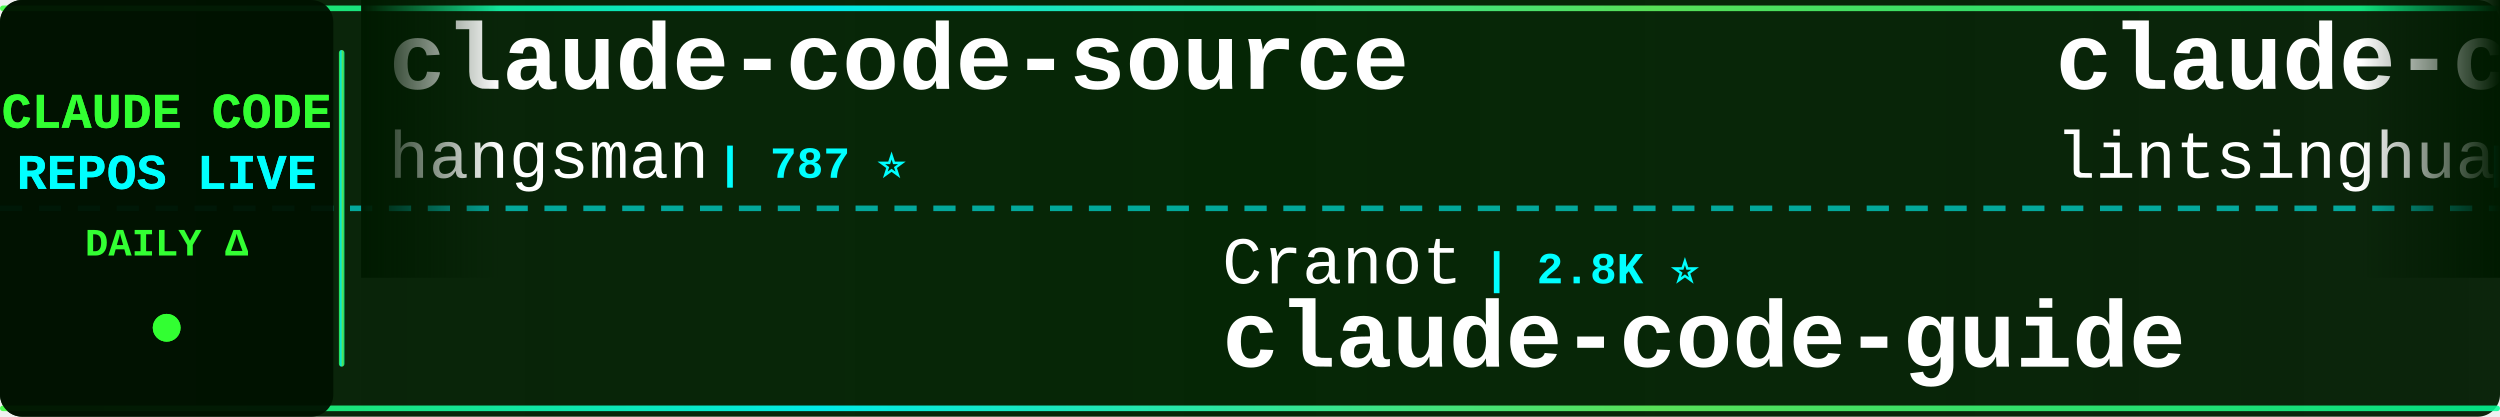
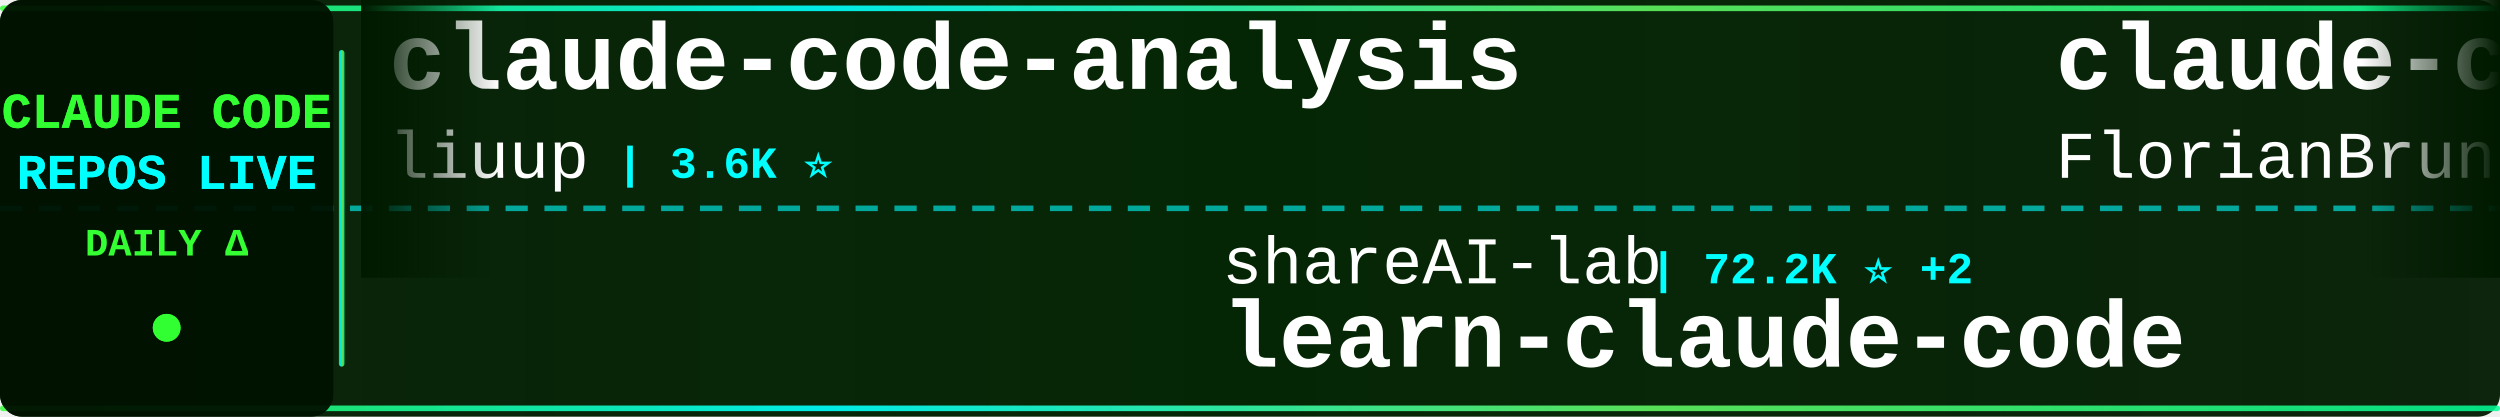
<svg xmlns="http://www.w3.org/2000/svg" width="900" height="150">
  <defs>
    <linearGradient id="tickerBg" x1="0%" y1="0%" x2="100%" y2="0%">
      <stop offset="0%" style="stop-color:#001a00;stop-opacity:0.95" />
      <stop offset="50%" style="stop-color:#002200;stop-opacity:0.98" />
      <stop offset="100%" style="stop-color:#001a00;stop-opacity:0.95" />
    </linearGradient>
    <linearGradient id="borderGrad" x1="0%" y1="0%" x2="100%" y2="0%">
      <stop offset="0%" style="stop-color:#33ff33;stop-opacity:0.85">
        <animate attributeName="stop-opacity" values="0.85;1;0.85" dur="2s" repeatCount="indefinite" />
      </stop>
      <stop offset="33%" style="stop-color:#00ffff;stop-opacity:0.9">
        <animate attributeName="stop-opacity" values="0.9;1;0.9" dur="2.2s" repeatCount="indefinite" />
      </stop>
      <stop offset="66%" style="stop-color:#66ff66;stop-opacity:0.85">
        <animate attributeName="stop-opacity" values="0.85;1;0.85" dur="1.8s" repeatCount="indefinite" />
      </stop>
      <stop offset="100%" style="stop-color:#00ff99;stop-opacity:0.85">
        <animate attributeName="stop-opacity" values="0.85;1;0.85" dur="2s" repeatCount="indefinite" />
      </stop>
    </linearGradient>
    <filter id="textGlow">
      <feGaussianBlur stdDeviation="0.1" result="coloredBlur" />
      <feMerge>
        <feMergeNode in="coloredBlur" />
        <feMergeNode in="SourceGraphic" />
      </feMerge>
    </filter>
    <filter id="metricGlow">
      <feGaussianBlur stdDeviation="0.2" result="coloredBlur" />
      <feMerge>
        <feMergeNode in="coloredBlur" />
        <feMergeNode in="SourceGraphic" />
      </feMerge>
    </filter>
    <linearGradient id="leftFade" x1="0%" y1="0%" x2="100%" y2="0%">
      <stop offset="0%" style="stop-color:#001a00;stop-opacity:1" />
      <stop offset="100%" style="stop-color:#001a00;stop-opacity:0" />
    </linearGradient>
    <linearGradient id="rightFade" x1="0%" y1="0%" x2="100%" y2="0%">
      <stop offset="0%" style="stop-color:#001a00;stop-opacity:0" />
      <stop offset="100%" style="stop-color:#001a00;stop-opacity:1" />
    </linearGradient>
  </defs>
  <rect width="900" height="150" fill="url(#tickerBg)" rx="8" />
  <rect x="0" y="2" width="900" height="2" fill="url(#borderGrad)" rx="1" />
  <rect x="0" y="146" width="900" height="2" fill="url(#borderGrad)" rx="1" />
  <line x1="0" y1="75" x2="900" y2="75" stroke="#00ffff" stroke-width="2" stroke-dasharray="8 6" opacity="0.6" />
  <rect x="0" y="0" width="120" height="150" fill="#001100" opacity="0.95" rx="8" />
  <text x="60" y="46" font-family="'Courier New', monospace" font-size="18" font-weight="bold" fill="#33ff33" text-anchor="middle" filter="url(#textGlow)">
    CLAUDE CODE
  </text>
  <text x="60" y="68" font-family="'Courier New', monospace" font-size="18" font-weight="bold" fill="#00ffff" text-anchor="middle" filter="url(#textGlow)">
    REPOS LIVE
  </text>
  <text x="60" y="92" font-family="'Courier New', monospace" font-size="14" font-weight="bold" fill="#33ff33" text-anchor="middle">
    DAILY Δ
  </text>
  <circle cx="60" cy="118" r="5" fill="#33ff33" filter="url(#metricGlow)">
    <animate attributeName="r" values="4;6;4" dur="1.5s" repeatCount="indefinite" />
    <animate attributeName="opacity" values="0.6;1;0.6" dur="1.5s" repeatCount="indefinite" />
  </circle>
  <rect x="122" y="18" width="2" height="114" fill="url(#borderGrad)" rx="1" />
  <clipPath id="tickerClip">
    <rect x="130" y="0" width="770" height="150" />
  </clipPath>
  <g clip-path="url(#tickerClip)">
    <g id="tickerItems">
      <animateTransform attributeName="transform" attributeType="XML" type="translate" from="0 0" to="-3000 0" dur="54s" repeatCount="indefinite" />
      <g transform="translate(0, 0)">
-         <text x="140" y="32" font-family="'Courier New', monospace" font-size="34" font-weight="bold" fill="#ffffff">claude-code-source</text>
-         <text x="140" y="64" font-family="'Courier New', monospace" font-size="24" font-weight="normal" fill="#ffffff" opacity="1.0">hangsman</text>
-         <text x="258" y="64" font-family="'Courier New', monospace" font-size="16" font-weight="bold" fill="#00ffff"> | 787 ⭐</text>
+         <text x="140" y="32" font-family="'Courier New', monospace" font-size="34" font-weight="bold" fill="#ffffff">claude-code-analysis</text>
+         <text x="140" y="64" font-family="'Courier New', monospace" font-size="24" font-weight="normal" fill="#ffffff" opacity="1.0">liuup</text>
+         <text x="222" y="64" font-family="'Courier New', monospace" font-size="16" font-weight="bold" fill="#00ffff"> | 3.6K ⭐</text>
      </g>
      <g transform="translate(300, 0)">
-         <text x="140" y="102" font-family="'Courier New', monospace" font-size="24" font-weight="normal" fill="#ffffff" opacity="1.0">Cranot</text>
-         <text x="234" y="102" font-family="'Courier New', monospace" font-size="16" font-weight="bold" fill="#00ffff"> | 2.8K ⭐</text>
-         <text x="140" y="132" font-family="'Courier New', monospace" font-size="34" font-weight="bold" fill="#ffffff">claude-code-guide</text>
+         <text x="140" y="102" font-family="'Courier New', monospace" font-size="24" font-weight="normal" fill="#ffffff" opacity="1.0">shareAI-lab</text>
+         <text x="294" y="102" font-family="'Courier New', monospace" font-size="16" font-weight="bold" fill="#00ffff"> | 72.2K ⭐ +2</text>
+         <text x="140" y="132" font-family="'Courier New', monospace" font-size="34" font-weight="bold" fill="#ffffff">learn-claude-code</text>
      </g>
      <g transform="translate(600, 0)">
-         <text x="140" y="32" font-family="'Courier New', monospace" font-size="34" font-weight="bold" fill="#ffffff">claude-code-book</text>
-         <text x="140" y="64" font-family="'Courier New', monospace" font-size="24" font-weight="normal" fill="#ffffff" opacity="1.0">lintsinghua</text>
-         <text x="294" y="64" font-family="'Courier New', monospace" font-size="16" font-weight="bold" fill="#00ffff"> | 4.0K ⭐</text>
+         <text x="140" y="32" font-family="'Courier New', monospace" font-size="34" font-weight="bold" fill="#ffffff">claude-code-ultimate-gui...</text>
+         <text x="140" y="64" font-family="'Courier New', monospace" font-size="24" font-weight="normal" fill="#ffffff" opacity="1.0">FlorianBruniaux</text>
+         <text x="342" y="64" font-family="'Courier New', monospace" font-size="16" font-weight="bold" fill="#00ffff"> | 5.5K ⭐ +1</text>
      </g>
      <g transform="translate(900, 0)">
-         <text x="140" y="102" font-family="'Courier New', monospace" font-size="24" font-weight="normal" fill="#ffffff" opacity="1.0">pengchengneo</text>
-         <text x="306" y="102" font-family="'Courier New', monospace" font-size="16" font-weight="bold" fill="#00ffff"> | 1.7K ⭐</text>
-         <text x="140" y="132" font-family="'Courier New', monospace" font-size="34" font-weight="bold" fill="#ffffff">Claude-Code</text>
+         <text x="140" y="102" font-family="'Courier New', monospace" font-size="24" font-weight="normal" fill="#ffffff" opacity="1.0">krusemediallc</text>
+         <text x="318" y="102" font-family="'Courier New', monospace" font-size="16" font-weight="bold" fill="#00ffff"> | 1.0K ⭐</text>
+         <text x="140" y="132" font-family="'Courier New', monospace" font-size="34" font-weight="bold" fill="#ffffff">arcads-claude-code</text>
      </g>
      <g transform="translate(1200, 0)">
-         <text x="140" y="32" font-family="'Courier New', monospace" font-size="34" font-weight="bold" fill="#ffffff">claude-code-engineering</text>
-         <text x="140" y="64" font-family="'Courier New', monospace" font-size="24" font-weight="normal" fill="#ffffff" opacity="1.0">huangjia2019</text>
-         <text x="306" y="64" font-family="'Courier New', monospace" font-size="16" font-weight="bold" fill="#00ffff"> | 1.0K ⭐</text>
+         <text x="140" y="32" font-family="'Courier New', monospace" font-size="34" font-weight="bold" fill="#ffffff">system_prompts_leaks</text>
+         <text x="140" y="64" font-family="'Courier New', monospace" font-size="24" font-weight="normal" fill="#ffffff" opacity="1.0">asgeirtj</text>
+         <text x="258" y="64" font-family="'Courier New', monospace" font-size="16" font-weight="bold" fill="#00ffff"> | 60.3K ⭐ +14</text>
      </g>
      <g transform="translate(1500, 0)">
-         <text x="140" y="102" font-family="'Courier New', monospace" font-size="24" font-weight="normal" fill="#ffffff" opacity="1.0">Piebald-AI</text>
-         <text x="282" y="102" font-family="'Courier New', monospace" font-size="16" font-weight="bold" fill="#00ffff"> | 12.0K ⭐ +3</text>
-         <text x="140" y="132" font-family="'Courier New', monospace" font-size="34" font-weight="bold" fill="#ffffff">claude-code-system-promp...</text>
+         <text x="140" y="102" font-family="'Courier New', monospace" font-size="24" font-weight="normal" fill="#ffffff" opacity="1.0">Yuyz0112</text>
+         <text x="258" y="102" font-family="'Courier New', monospace" font-size="16" font-weight="bold" fill="#00ffff"> | 2.4K ⭐</text>
+         <text x="140" y="132" font-family="'Courier New', monospace" font-size="34" font-weight="bold" fill="#ffffff">claude-code-reverse</text>
      </g>
      <g transform="translate(1800, 0)">
-         <text x="140" y="32" font-family="'Courier New', monospace" font-size="34" font-weight="bold" fill="#ffffff">claude-code-hub</text>
-         <text x="140" y="64" font-family="'Courier New', monospace" font-size="24" font-weight="normal" fill="#ffffff" opacity="1.0">ding113</text>
-         <text x="246" y="64" font-family="'Courier New', monospace" font-size="16" font-weight="bold" fill="#00ffff"> | 3.3K ⭐ +1</text>
+         <text x="140" y="32" font-family="'Courier New', monospace" font-size="34" font-weight="bold" fill="#ffffff">claude-code-harness</text>
+         <text x="140" y="64" font-family="'Courier New', monospace" font-size="24" font-weight="normal" fill="#ffffff" opacity="1.0">Chachamaru127</text>
+         <text x="318" y="64" font-family="'Courier New', monospace" font-size="16" font-weight="bold" fill="#00ffff"> | 3.0K ⭐ +1</text>
      </g>
      <g transform="translate(2100, 0)">
-         <text x="140" y="102" font-family="'Courier New', monospace" font-size="24" font-weight="normal" fill="#ffffff" opacity="1.0">OrcaWhisper</text>
-         <text x="294" y="102" font-family="'Courier New', monospace" font-size="16" font-weight="bold" fill="#00ffff"> | 86 ⭐</text>
-         <text x="140" y="132" font-family="'Courier New', monospace" font-size="34" font-weight="bold" fill="#ffffff">Claude-Code</text>
+         <text x="140" y="102" font-family="'Courier New', monospace" font-size="24" font-weight="normal" fill="#ffffff" opacity="1.0">centminmod</text>
+         <text x="282" y="102" font-family="'Courier New', monospace" font-size="16" font-weight="bold" fill="#00ffff"> | 2.5K ⭐</text>
+         <text x="140" y="132" font-family="'Courier New', monospace" font-size="34" font-weight="bold" fill="#ffffff">my-claude-code-setup</text>
      </g>
      <g transform="translate(2400, 0)">
-         <text x="140" y="32" font-family="'Courier New', monospace" font-size="34" font-weight="bold" fill="#ffffff">claude-code-templates</text>
-         <text x="140" y="64" font-family="'Courier New', monospace" font-size="24" font-weight="normal" fill="#ffffff" opacity="1.0">davila7</text>
-         <text x="246" y="64" font-family="'Courier New', monospace" font-size="16" font-weight="bold" fill="#00ffff"> | 29.9K ⭐ +4</text>
+         <text x="140" y="32" font-family="'Courier New', monospace" font-size="34" font-weight="bold" fill="#ffffff">ECC</text>
+         <text x="140" y="64" font-family="'Courier New', monospace" font-size="24" font-weight="normal" fill="#ffffff" opacity="1.0">affaan-m</text>
+         <text x="258" y="64" font-family="'Courier New', monospace" font-size="16" font-weight="bold" fill="#00ffff"> | 232.9K ⭐ +44</text>
      </g>
      <g transform="translate(2700, 0)">
+         <text x="140" y="102" font-family="'Courier New', monospace" font-size="24" font-weight="normal" fill="#ffffff" opacity="1.0">lorryjovens-hub</text>
+         <text x="342" y="102" font-family="'Courier New', monospace" font-size="16" font-weight="bold" fill="#00ffff"> | 1.7K ⭐</text>
+         <text x="140" y="132" font-family="'Courier New', monospace" font-size="34" font-weight="bold" fill="#ffffff">claude-code-rust</text>
+       </g>
+       <g transform="translate(3000, 0)">
+         <text x="140" y="32" font-family="'Courier New', monospace" font-size="34" font-weight="bold" fill="#ffffff">claude-code-analysis</text>
+         <text x="140" y="64" font-family="'Courier New', monospace" font-size="24" font-weight="normal" fill="#ffffff" opacity="1.0">liuup</text>
+         <text x="222" y="64" font-family="'Courier New', monospace" font-size="16" font-weight="bold" fill="#00ffff"> | 3.6K ⭐</text>
+       </g>
+       <g transform="translate(3300, 0)">
        <text x="140" y="102" font-family="'Courier New', monospace" font-size="24" font-weight="normal" fill="#ffffff" opacity="1.0">shareAI-lab</text>
-         <text x="294" y="102" font-family="'Courier New', monospace" font-size="16" font-weight="bold" fill="#00ffff"> | 72.1K ⭐ +7</text>
+         <text x="294" y="102" font-family="'Courier New', monospace" font-size="16" font-weight="bold" fill="#00ffff"> | 72.2K ⭐ +2</text>
        <text x="140" y="132" font-family="'Courier New', monospace" font-size="34" font-weight="bold" fill="#ffffff">learn-claude-code</text>
      </g>
-       <g transform="translate(3000, 0)">
-         <text x="140" y="32" font-family="'Courier New', monospace" font-size="34" font-weight="bold" fill="#ffffff">claude-code-source</text>
-         <text x="140" y="64" font-family="'Courier New', monospace" font-size="24" font-weight="normal" fill="#ffffff" opacity="1.0">hangsman</text>
-         <text x="258" y="64" font-family="'Courier New', monospace" font-size="16" font-weight="bold" fill="#00ffff"> | 787 ⭐</text>
-       </g>
-       <g transform="translate(3300, 0)">
-         <text x="140" y="102" font-family="'Courier New', monospace" font-size="24" font-weight="normal" fill="#ffffff" opacity="1.0">Cranot</text>
-         <text x="234" y="102" font-family="'Courier New', monospace" font-size="16" font-weight="bold" fill="#00ffff"> | 2.8K ⭐</text>
-         <text x="140" y="132" font-family="'Courier New', monospace" font-size="34" font-weight="bold" fill="#ffffff">claude-code-guide</text>
-       </g>
      <g transform="translate(3600, 0)">
-         <text x="140" y="32" font-family="'Courier New', monospace" font-size="34" font-weight="bold" fill="#ffffff">claude-code-book</text>
-         <text x="140" y="64" font-family="'Courier New', monospace" font-size="24" font-weight="normal" fill="#ffffff" opacity="1.0">lintsinghua</text>
-         <text x="294" y="64" font-family="'Courier New', monospace" font-size="16" font-weight="bold" fill="#00ffff"> | 4.0K ⭐</text>
+         <text x="140" y="32" font-family="'Courier New', monospace" font-size="34" font-weight="bold" fill="#ffffff">claude-code-ultimate-gui...</text>
+         <text x="140" y="64" font-family="'Courier New', monospace" font-size="24" font-weight="normal" fill="#ffffff" opacity="1.0">FlorianBruniaux</text>
+         <text x="342" y="64" font-family="'Courier New', monospace" font-size="16" font-weight="bold" fill="#00ffff"> | 5.5K ⭐ +1</text>
      </g>
      <g transform="translate(3900, 0)">
-         <text x="140" y="102" font-family="'Courier New', monospace" font-size="24" font-weight="normal" fill="#ffffff" opacity="1.0">pengchengneo</text>
-         <text x="306" y="102" font-family="'Courier New', monospace" font-size="16" font-weight="bold" fill="#00ffff"> | 1.7K ⭐</text>
-         <text x="140" y="132" font-family="'Courier New', monospace" font-size="34" font-weight="bold" fill="#ffffff">Claude-Code</text>
+         <text x="140" y="102" font-family="'Courier New', monospace" font-size="24" font-weight="normal" fill="#ffffff" opacity="1.0">krusemediallc</text>
+         <text x="318" y="102" font-family="'Courier New', monospace" font-size="16" font-weight="bold" fill="#00ffff"> | 1.0K ⭐</text>
+         <text x="140" y="132" font-family="'Courier New', monospace" font-size="34" font-weight="bold" fill="#ffffff">arcads-claude-code</text>
      </g>
    </g>
  </g>
  <rect x="130" y="0" width="50" height="100" fill="url(#leftFade)" />
  <rect x="850" y="0" width="50" height="100" fill="url(#rightFade)" />
</svg>
